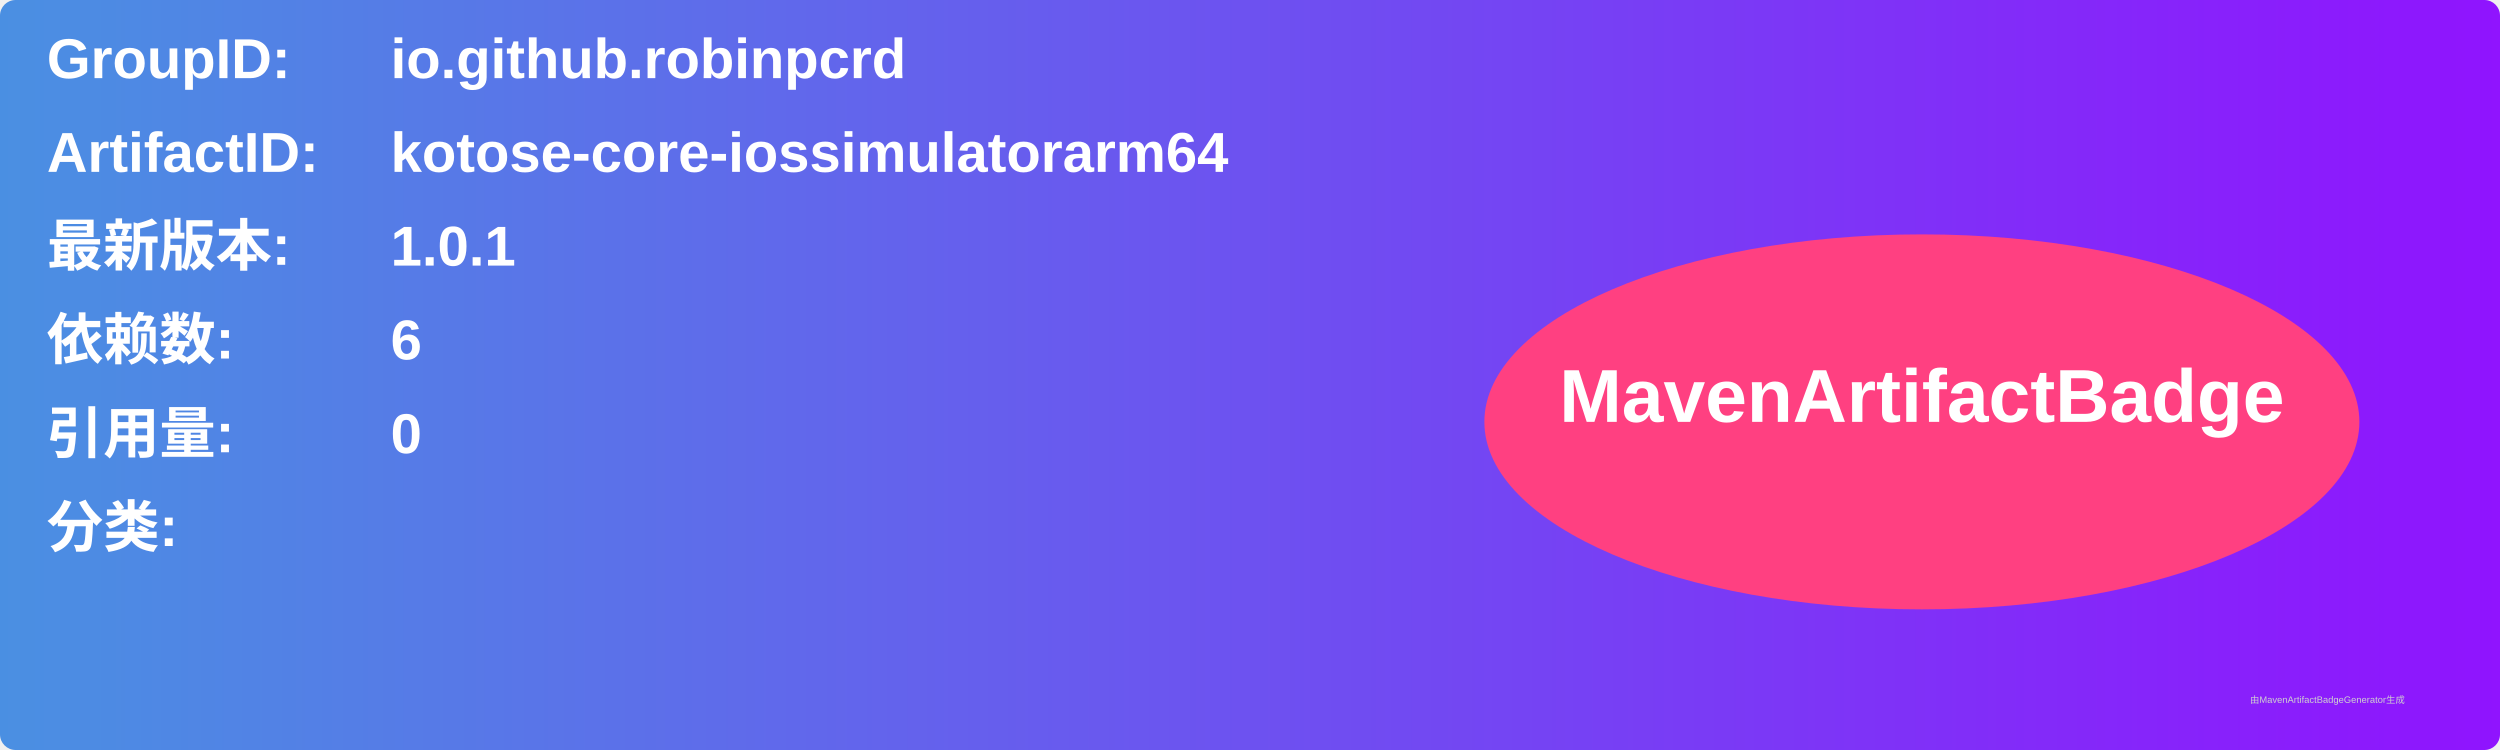
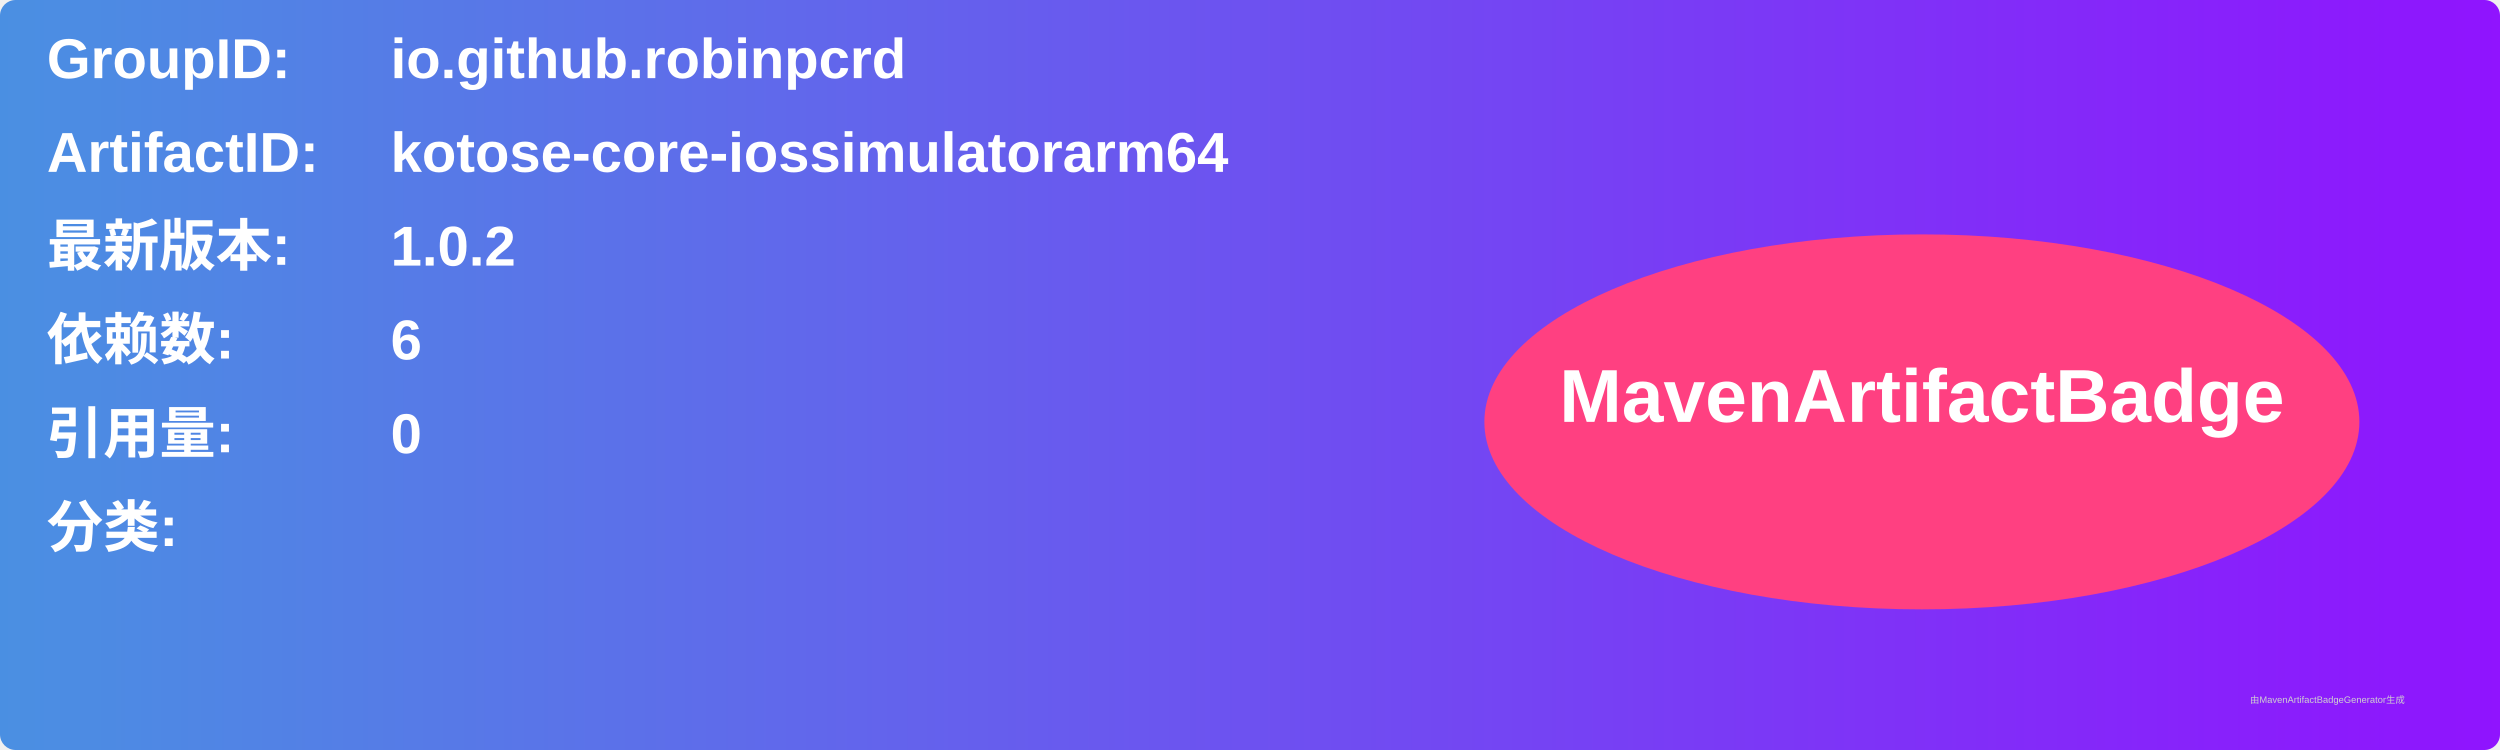
<svg xmlns="http://www.w3.org/2000/svg" width="800" height="240" viewBox="0 0 800 240">
  <linearGradient id="grad" x1="0%" y1="0%" x2="100%" y2="0%">
    <stop offset="0%" stop-color="#4a90e2" />
    <stop offset="100%" stop-color="#9013fe" />
  </linearGradient>
  <rect width="100%" height="100%" rx="5" ry="5" fill="url(#grad)" />
  <g transform="translate(15, 15)">
    <text x="0" y="10" font-family="Arial" font-size="18" fill="white" font-weight="bold" width="260">GroupID:</text>
    <text x="110" y="10" font-family="Arial" font-size="18" fill="white" font-weight="bold" width="460">io.github.robinpcrd</text>
    <text x="0" y="40" font-family="Arial" font-size="18" fill="white" font-weight="bold" width="260">ArtifactID:</text>
    <text x="110" y="40" font-family="Arial" font-size="18" fill="white" font-weight="bold" width="460">kotose-core-iossimulatorarm64</text>
    <text x="0" y="70" font-family="Arial" font-size="18" fill="white" font-weight="bold">最新版本:</text>
    <text x="110" y="70" font-family="Arial" font-size="18" fill="white" font-weight="bold">
-       <tspan font-weight="bold">1.0.1</tspan>
+       <tspan font-weight="bold">1.0.2</tspan>
    </text>
    <text x="0" y="100" font-family="Arial" font-size="18" fill="white" font-weight="bold">依赖数: </text>
    <text x="110" y="100" font-family="Arial" font-size="18" fill="white">
      <tspan font-weight="bold">6</tspan>
    </text>
    <text x="0" y="130" font-family="Arial" font-size="18" fill="white" font-weight="bold">引用量: </text>
    <text x="110" y="130" font-family="Arial" font-size="18" fill="white">
      <tspan font-weight="bold">0</tspan>
    </text>
    <text x="0" y="160" font-family="Arial" font-size="18" fill="white" font-weight="bold">分类:</text>
    <text x="10" y="190" font-family="Arial" font-size="10" fill="white">
      <tspan font-weight="bold" />
    </text>
    <ellipse cx="600" cy="120" rx="140" ry="60" fill="#ff4081" />
    <text x="600" y="120" text-anchor="middle" font-family="Arial" font-size="24" fill="white" font-weight="bold">MavenArtifactBadge</text>
  </g>
  <text x="720" y="225" font-family="Arial" font-size="3" fill="#d0d0d0">由MavenArtifactBadgeGenerator生成</text>
</svg>
